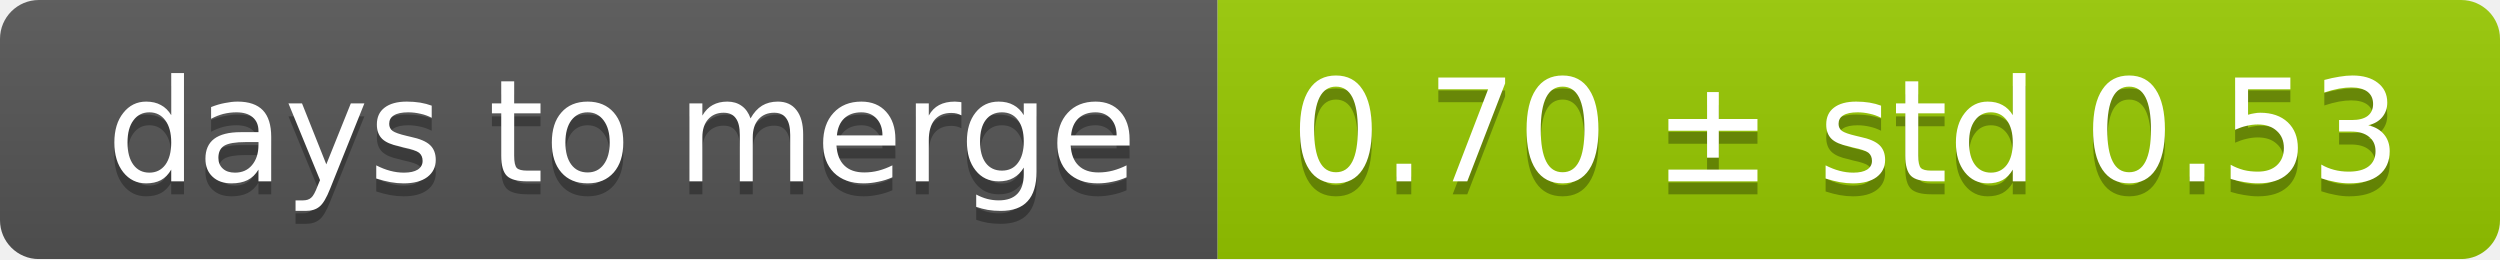
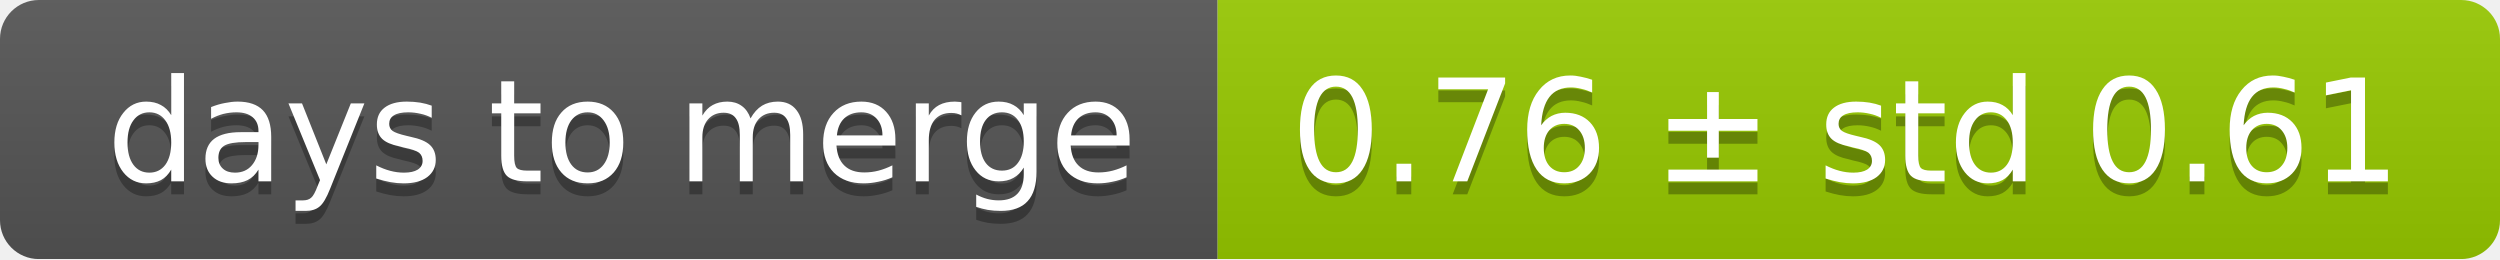
<svg xmlns="http://www.w3.org/2000/svg" width="193" height="20">
  <linearGradient id="smooth" x2="0" y2="100%">
    <stop offset="0" stop-color="#bbb" stop-opacity=".1" />
    <stop offset="1" stop-opacity=".1" />
  </linearGradient>
  <mask id="round">
    <rect width="193" height="20" rx="3" fill="#fff" />
  </mask>
  <g mask="url(#round)">
    <rect width="94" height="20" fill="#555" />
    <rect x="94" width="99" height="20" fill="#97ca00" />
    <rect width="193" height="20" fill="url(#smooth)" />
  </g>
  <g fill="#fff" text-anchor="middle" font-family="DejaVu Sans,Verdana,Geneva,sans-serif" font-size="11">
    <text x="48" y="15" fill="#010101" fill-opacity=".3">days to merge</text>
    <text x="48" y="14">days to merge</text>
-     <text x="142.5" y="15" fill="#010101" fill-opacity=".3">0.70 ± std 0.53</text>
-     <text x="142.5" y="14">0.70 ± std 0.53</text>
+     <text x="142.5" y="15" fill="#010101" fill-opacity=".3">0.76 ± std 0.61</text>
+     <text x="142.5" y="14">0.76 ± std 0.61</text>
  </g>
</svg>
